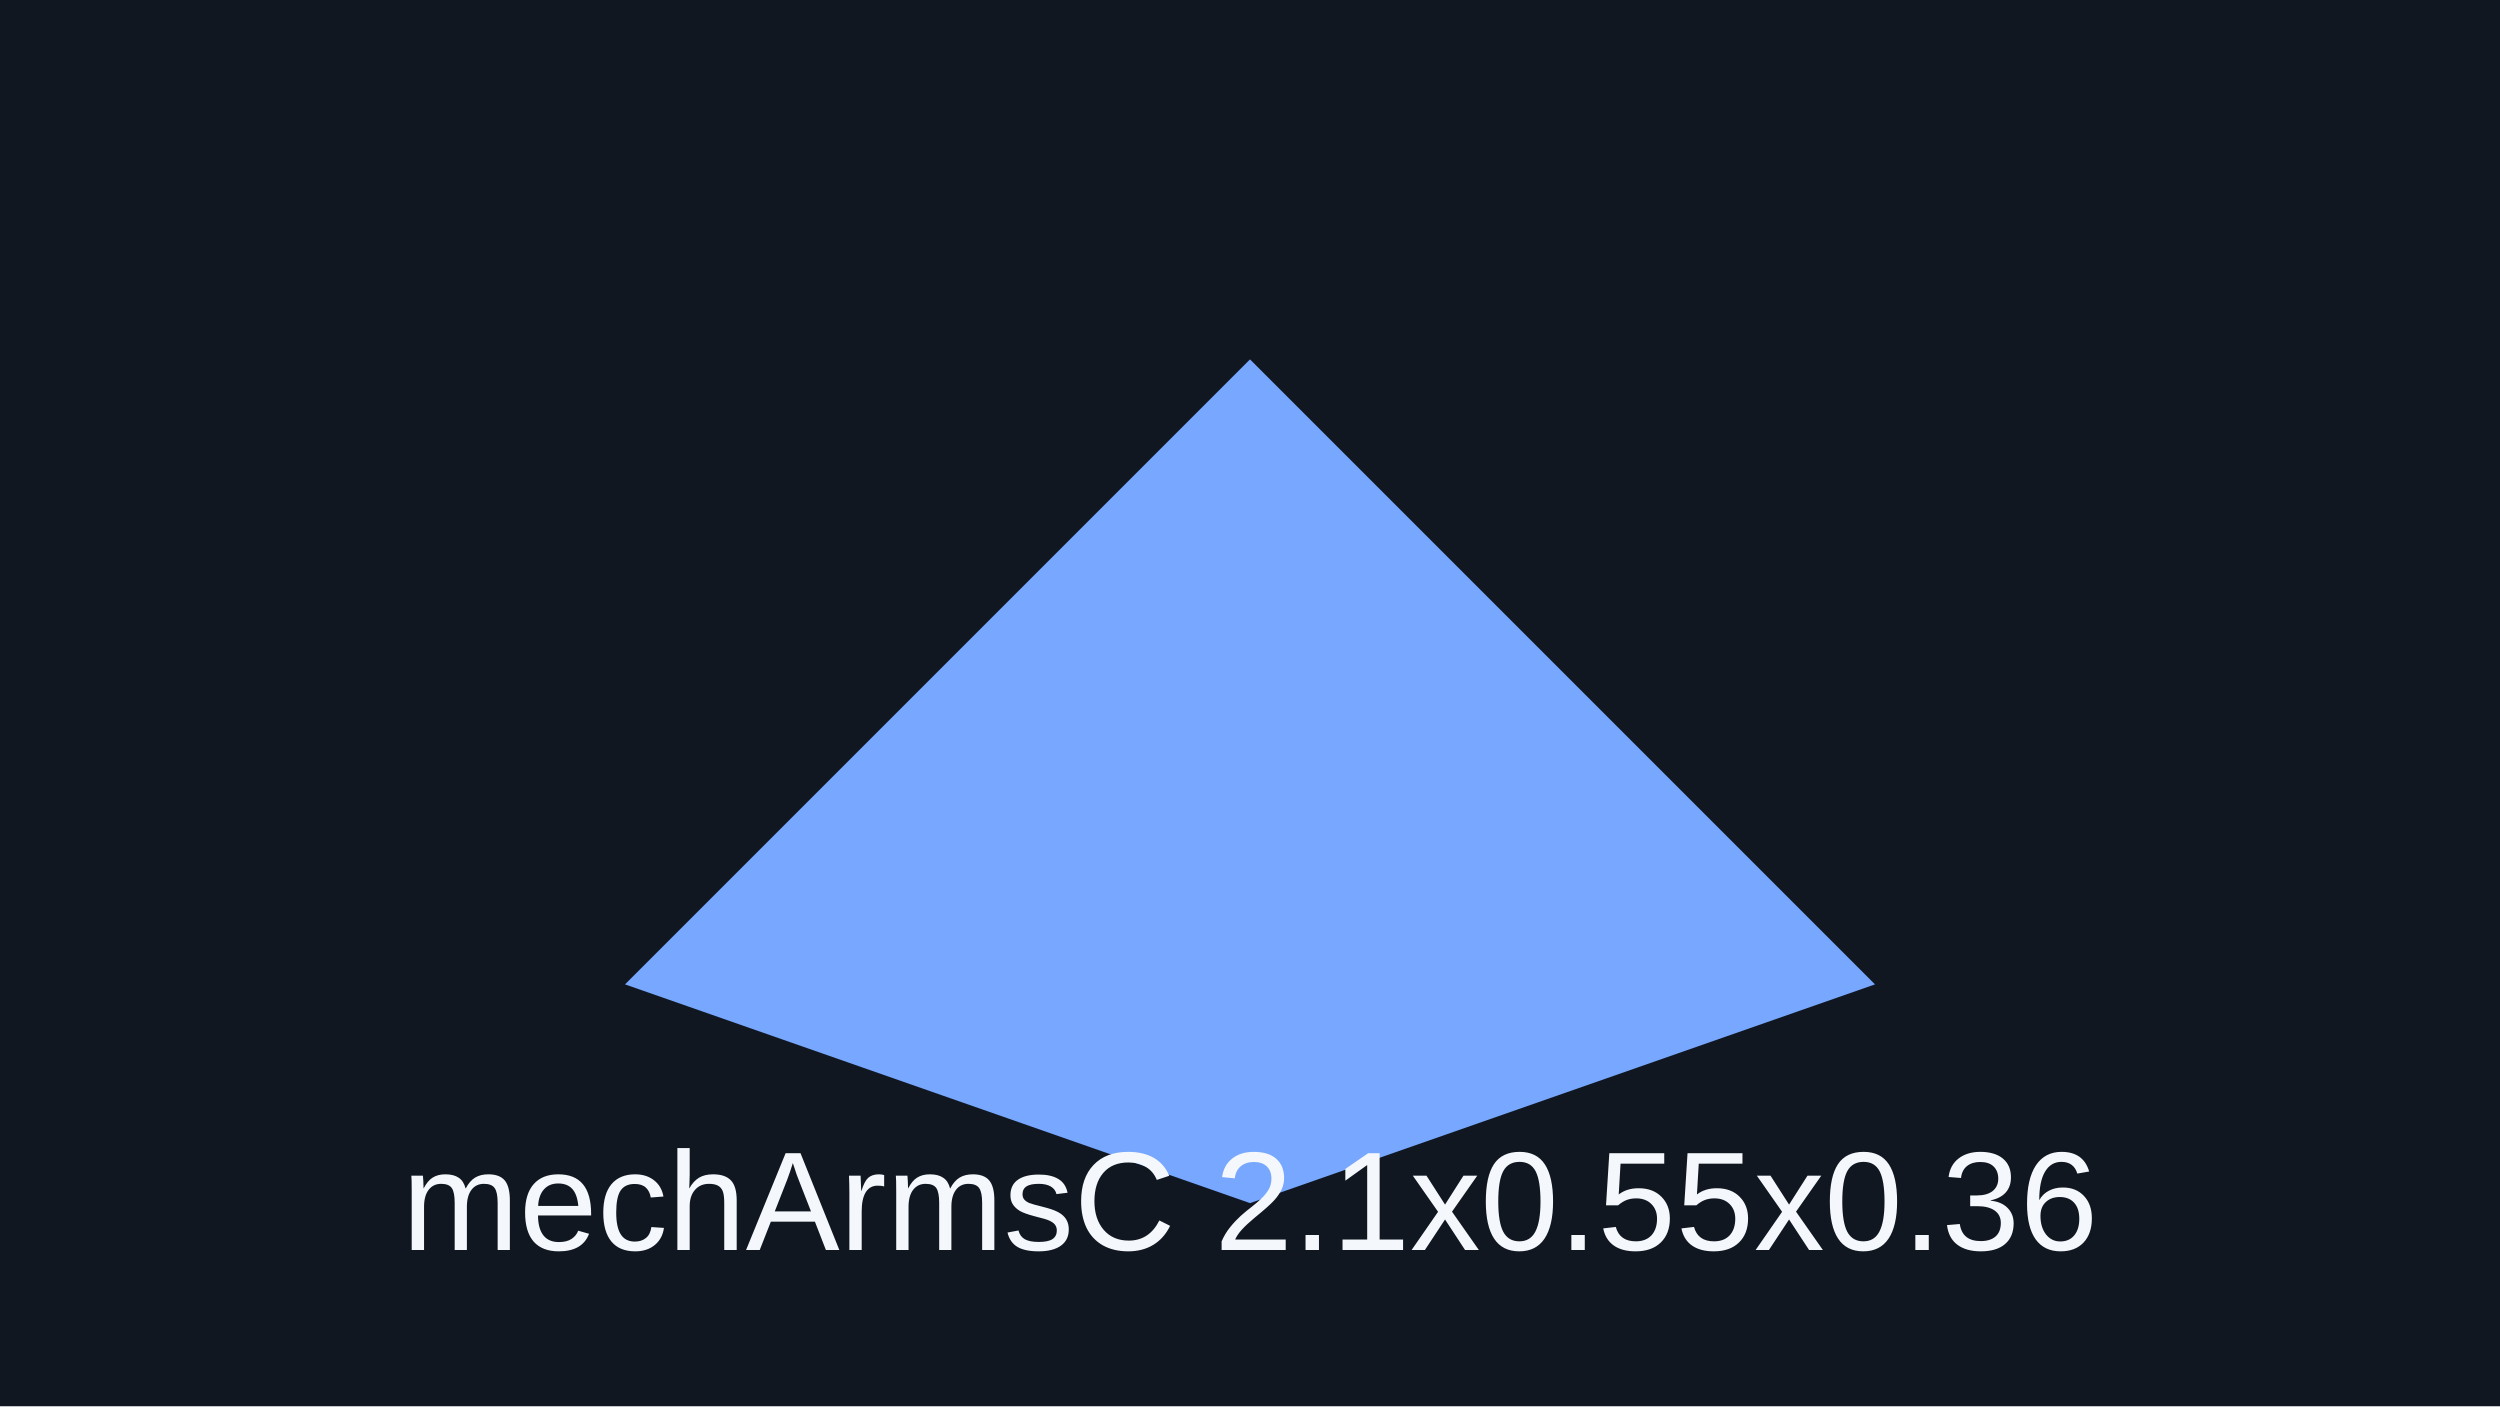
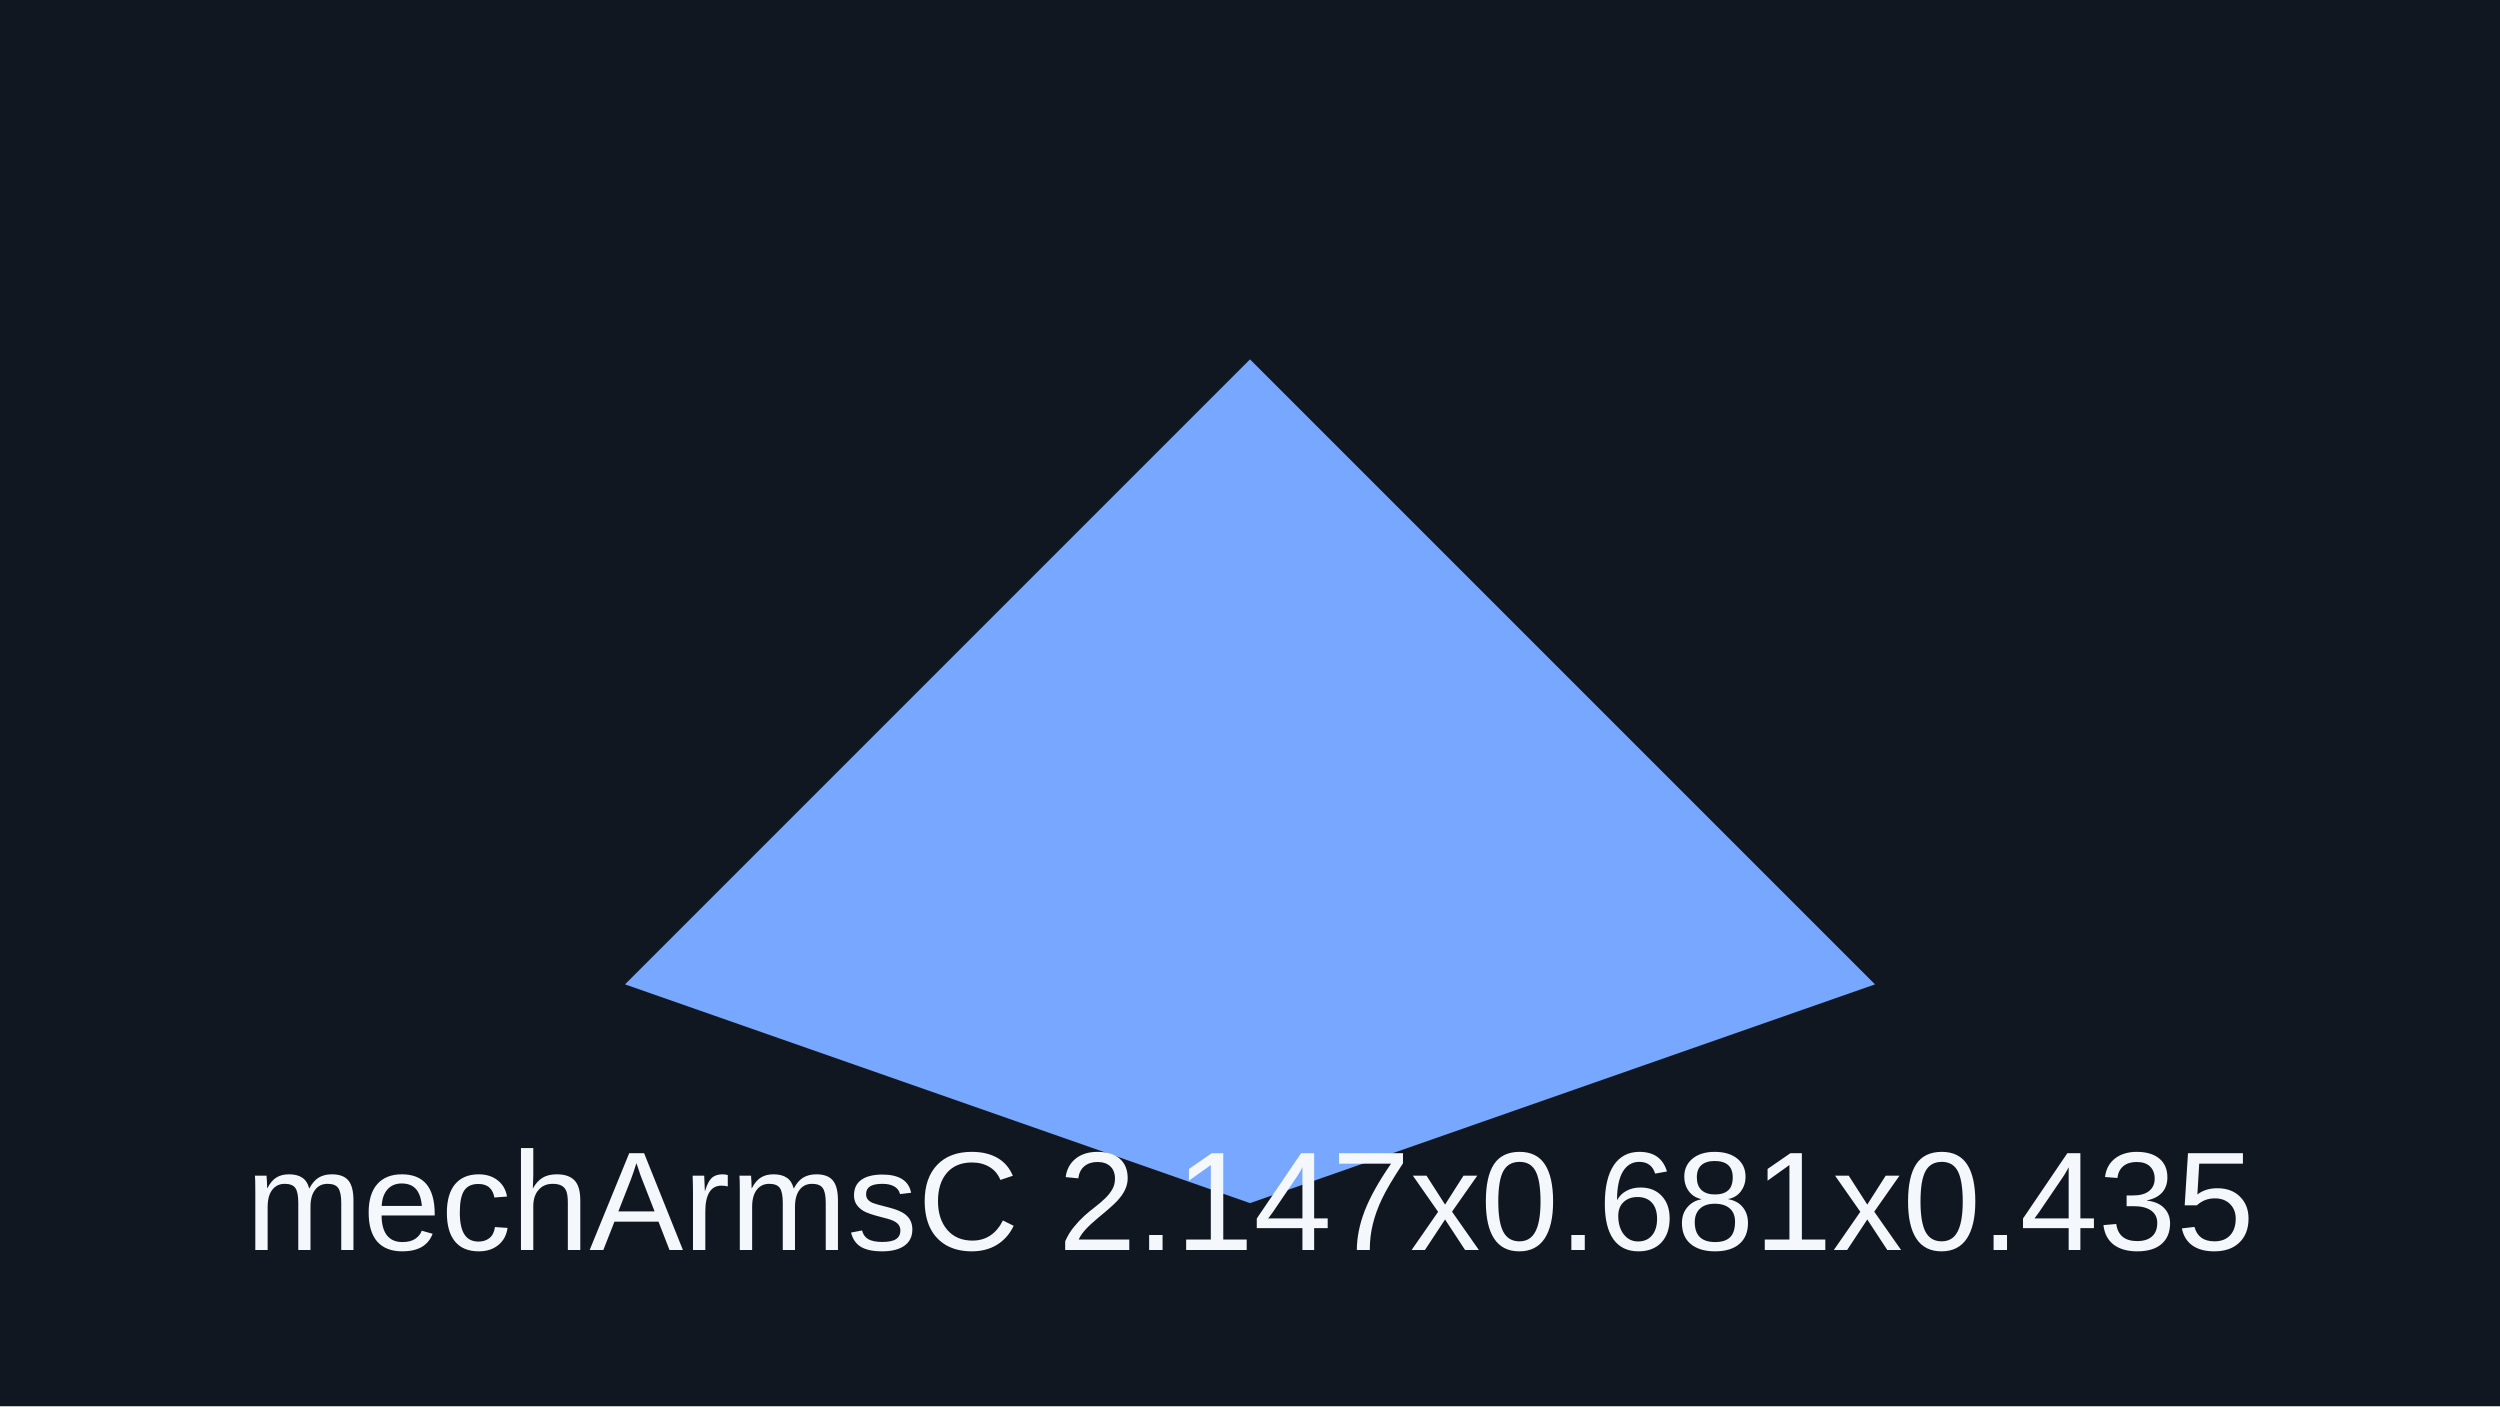
<svg xmlns="http://www.w3.org/2000/svg" viewBox="0 0 320 180">
  <rect width="320" height="180" fill="#101720" />
  <path d="M80 126 160 46l80 80-80 28z" fill="#77a7ff" />
-   <text x="160" y="160" text-anchor="middle" font-family="Arial" font-size="18" fill="#f4f7fb">mechArmsC 2.1x0.55x0.36</text>
+   <text x="160" y="160" text-anchor="middle" font-family="Arial" font-size="18" fill="#f4f7fb">mechArmsC 2.147x0.681x0.435</text>
</svg>
